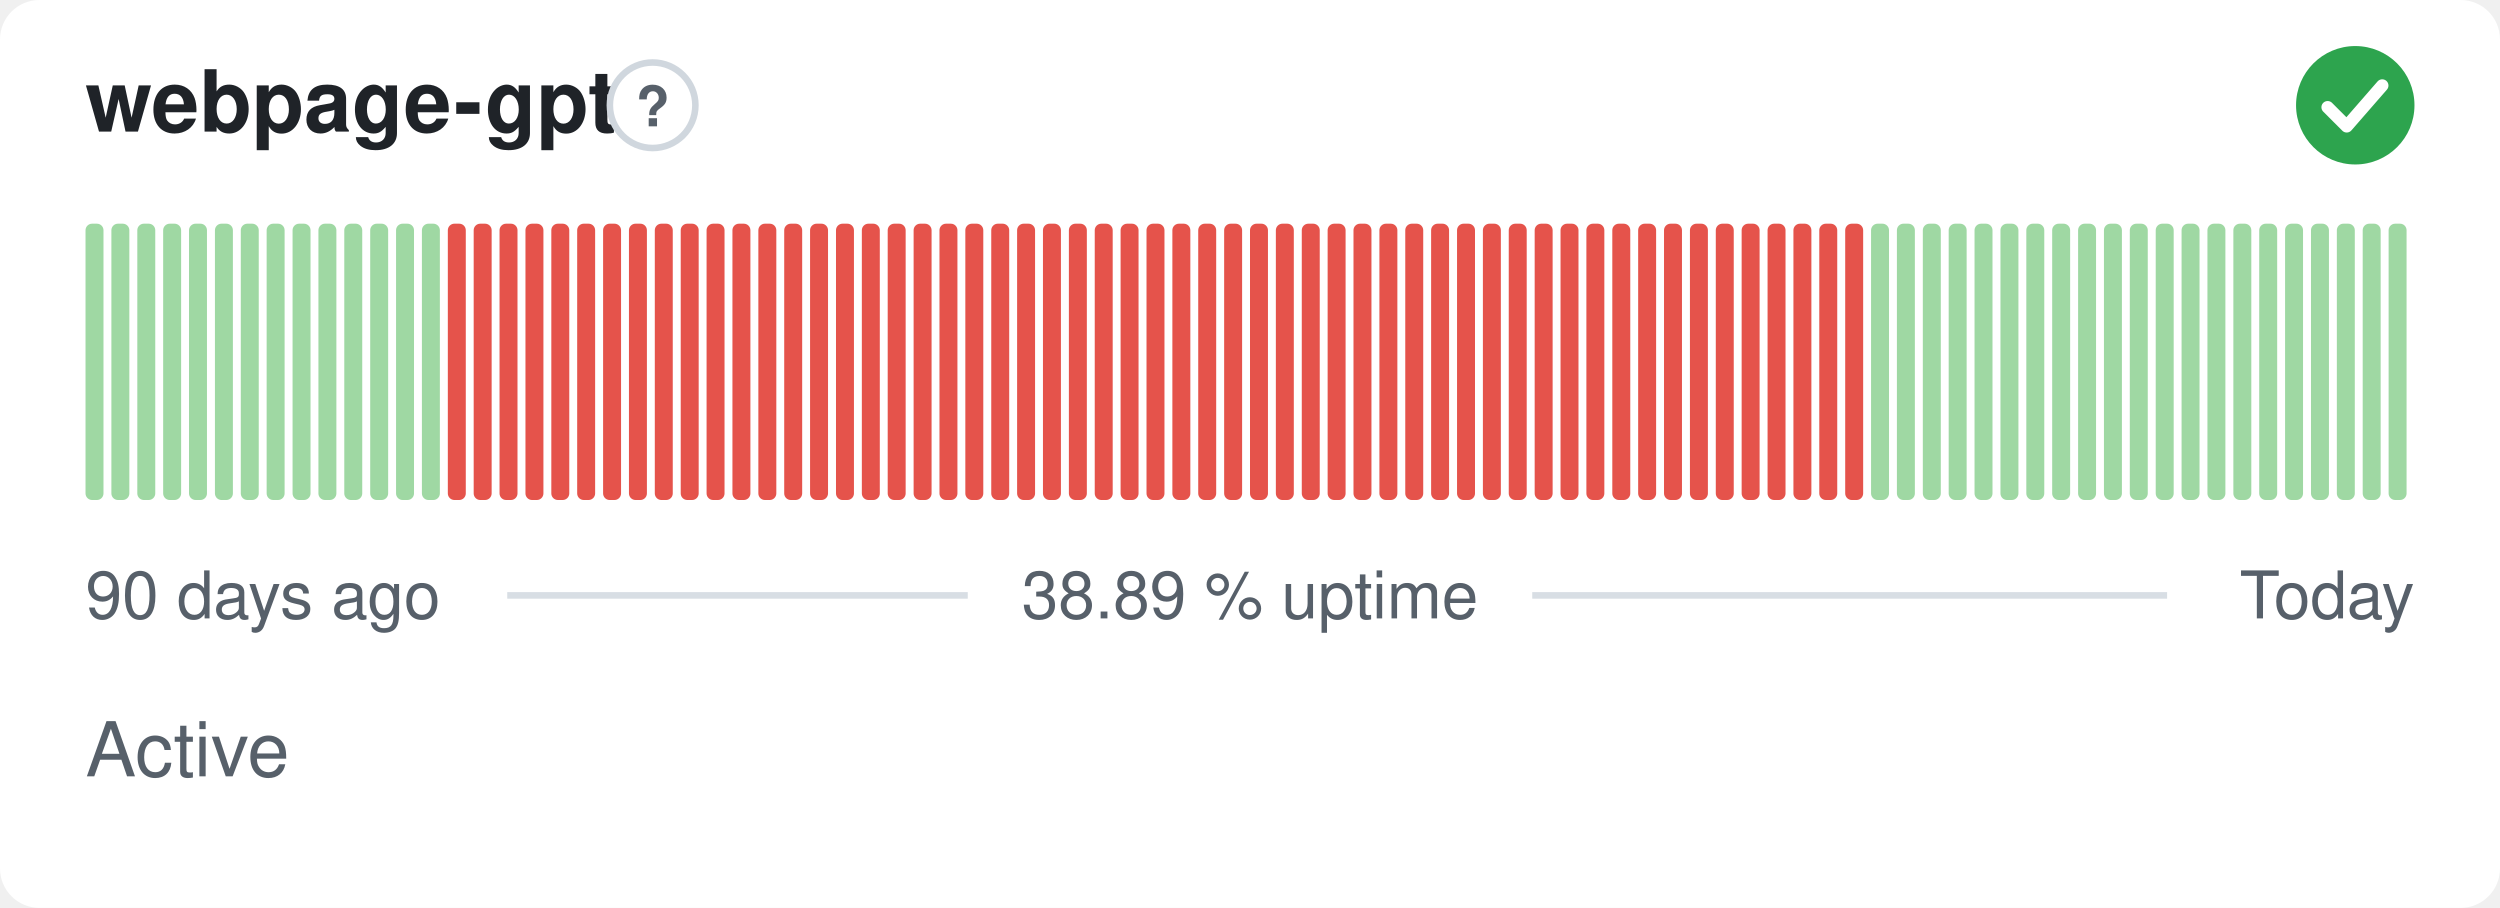
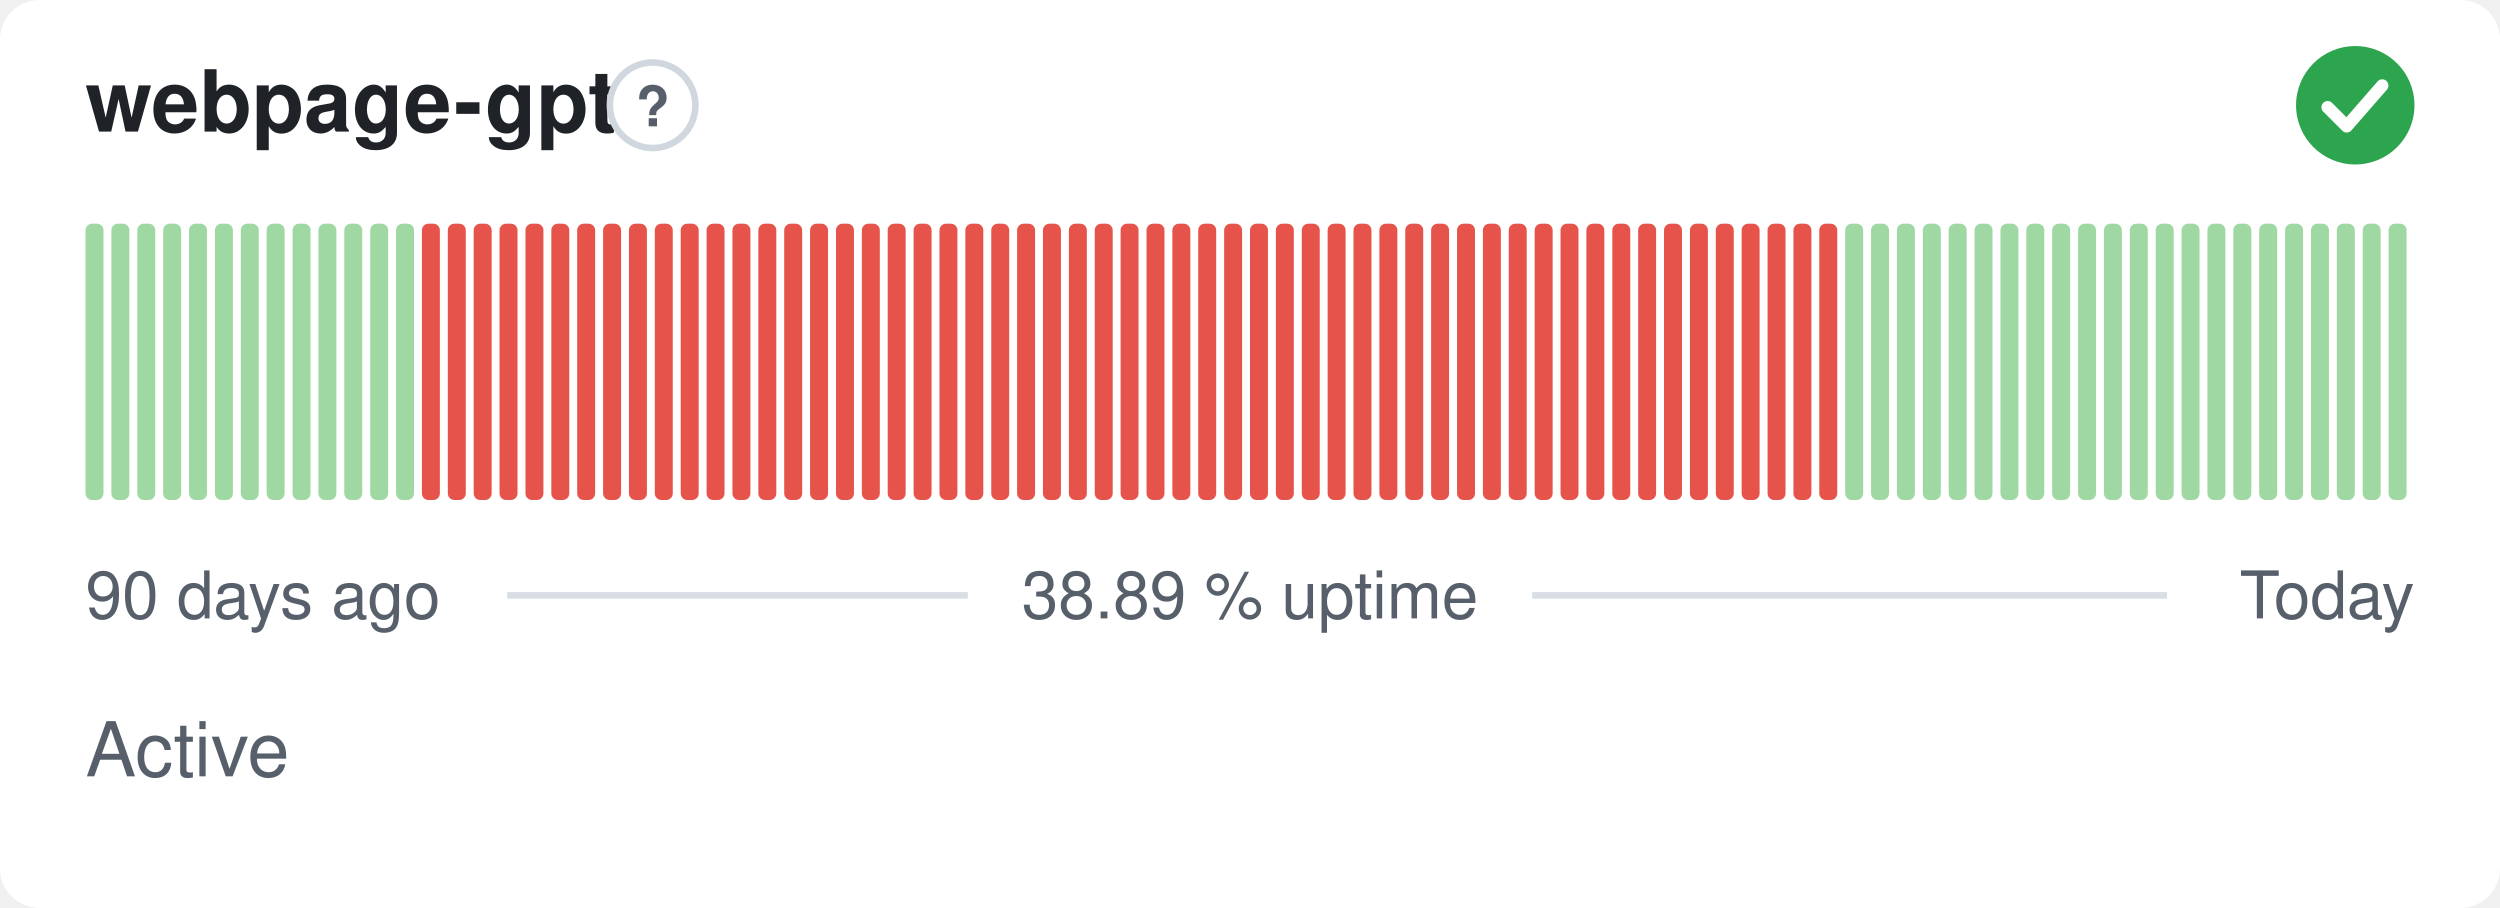
<svg xmlns="http://www.w3.org/2000/svg" width="380" height="138" viewBox="0 0 380 138" role="img" aria-label="webpage-gpt: Active, 38.89 % uptime over the last 90 days" font-family="-apple-system,BlinkMacSystemFont,'Segoe UI',Helvetica,Arial,sans-serif">
  <style>
    @media (prefers-color-scheme: dark) {
      .bg { fill: #0d1117 }
      .title { fill: #e6edf3 }
      .muted { fill: #8b949e }
      .hint { stroke: #30363d }
      .rule { stroke: #30363d }
      .nodata { fill: #21262d }
    }
  </style>
  <rect class="bg" width="380" height="138" rx="6" fill="#ffffff" />
  <text class="title" x="13" y="20" font-size="13" font-weight="600" fill="#1f2328">webpage-gpt</text>
  <circle class="hint" cx="99.2" cy="16" r="6.5" fill="none" stroke="#d0d7de" stroke-width="1" />
  <text class="muted" x="99.2" y="19.2" text-anchor="middle" font-size="8.5" font-weight="700" fill="#57606a">?</text>
  <circle cx="358" cy="16" r="9" fill="#2da44e" />
  <path d="M353.80 16.30l2.90 2.90 5.40 -6.20" fill="none" stroke="#fff" stroke-width="1.89" stroke-linecap="round" stroke-linejoin="round" />
  <rect x="13.00" y="34.00" width="2.73" height="42.00" rx="1" fill="#9fd8a3" />
  <rect x="16.93" y="34.00" width="2.73" height="42.00" rx="1" fill="#9fd8a3" />
  <rect x="20.87" y="34.00" width="2.73" height="42.00" rx="1" fill="#9fd8a3" />
  <rect x="24.80" y="34.00" width="2.73" height="42.00" rx="1" fill="#9fd8a3" />
  <rect x="28.73" y="34.00" width="2.73" height="42.00" rx="1" fill="#9fd8a3" />
  <rect x="32.67" y="34.00" width="2.73" height="42.00" rx="1" fill="#9fd8a3" />
  <rect x="36.60" y="34.00" width="2.73" height="42.00" rx="1" fill="#9fd8a3" />
  <rect x="40.53" y="34.00" width="2.73" height="42.00" rx="1" fill="#9fd8a3" />
  <rect x="44.47" y="34.00" width="2.73" height="42.00" rx="1" fill="#9fd8a3" />
  <rect x="48.40" y="34.00" width="2.73" height="42.00" rx="1" fill="#9fd8a3" />
  <rect x="52.33" y="34.00" width="2.73" height="42.00" rx="1" fill="#9fd8a3" />
  <rect x="56.27" y="34.00" width="2.73" height="42.00" rx="1" fill="#9fd8a3" />
  <rect x="60.20" y="34.00" width="2.73" height="42.00" rx="1" fill="#9fd8a3" />
-   <rect x="64.13" y="34.00" width="2.73" height="42.00" rx="1" fill="#9fd8a3" />
+   <rect x="64.13" y="34.00" width="2.73" height="42.00" rx="1" fill="#e5534b" />
  <rect x="68.07" y="34.00" width="2.73" height="42.00" rx="1" fill="#e5534b" />
  <rect x="72.00" y="34.00" width="2.73" height="42.00" rx="1" fill="#e5534b" />
  <rect x="75.93" y="34.00" width="2.73" height="42.00" rx="1" fill="#e5534b" />
  <rect x="79.87" y="34.00" width="2.73" height="42.00" rx="1" fill="#e5534b" />
  <rect x="83.80" y="34.00" width="2.73" height="42.00" rx="1" fill="#e5534b" />
  <rect x="87.73" y="34.00" width="2.73" height="42.00" rx="1" fill="#e5534b" />
  <rect x="91.67" y="34.00" width="2.73" height="42.00" rx="1" fill="#e5534b" />
  <rect x="95.60" y="34.00" width="2.73" height="42.00" rx="1" fill="#e5534b" />
  <rect x="99.53" y="34.00" width="2.73" height="42.00" rx="1" fill="#e5534b" />
  <rect x="103.47" y="34.00" width="2.73" height="42.00" rx="1" fill="#e5534b" />
  <rect x="107.40" y="34.00" width="2.73" height="42.00" rx="1" fill="#e5534b" />
  <rect x="111.33" y="34.00" width="2.73" height="42.00" rx="1" fill="#e5534b" />
  <rect x="115.27" y="34.00" width="2.73" height="42.00" rx="1" fill="#e5534b" />
  <rect x="119.20" y="34.00" width="2.73" height="42.00" rx="1" fill="#e5534b" />
  <rect x="123.13" y="34.00" width="2.73" height="42.00" rx="1" fill="#e5534b" />
  <rect x="127.07" y="34.00" width="2.73" height="42.00" rx="1" fill="#e5534b" />
  <rect x="131.00" y="34.00" width="2.73" height="42.00" rx="1" fill="#e5534b" />
  <rect x="134.93" y="34.00" width="2.73" height="42.00" rx="1" fill="#e5534b" />
  <rect x="138.87" y="34.00" width="2.73" height="42.00" rx="1" fill="#e5534b" />
  <rect x="142.80" y="34.00" width="2.73" height="42.00" rx="1" fill="#e5534b" />
  <rect x="146.73" y="34.00" width="2.73" height="42.00" rx="1" fill="#e5534b" />
  <rect x="150.67" y="34.00" width="2.73" height="42.00" rx="1" fill="#e5534b" />
  <rect x="154.60" y="34.00" width="2.73" height="42.00" rx="1" fill="#e5534b" />
  <rect x="158.53" y="34.00" width="2.73" height="42.00" rx="1" fill="#e5534b" />
  <rect x="162.47" y="34.00" width="2.73" height="42.00" rx="1" fill="#e5534b" />
  <rect x="166.40" y="34.00" width="2.73" height="42.00" rx="1" fill="#e5534b" />
  <rect x="170.33" y="34.00" width="2.73" height="42.00" rx="1" fill="#e5534b" />
  <rect x="174.27" y="34.00" width="2.73" height="42.00" rx="1" fill="#e5534b" />
  <rect x="178.20" y="34.00" width="2.73" height="42.00" rx="1" fill="#e5534b" />
  <rect x="182.13" y="34.00" width="2.73" height="42.00" rx="1" fill="#e5534b" />
  <rect x="186.07" y="34.00" width="2.73" height="42.00" rx="1" fill="#e5534b" />
  <rect x="190.00" y="34.00" width="2.73" height="42.00" rx="1" fill="#e5534b" />
  <rect x="193.93" y="34.00" width="2.73" height="42.00" rx="1" fill="#e5534b" />
  <rect x="197.87" y="34.00" width="2.73" height="42.00" rx="1" fill="#e5534b" />
  <rect x="201.80" y="34.00" width="2.73" height="42.00" rx="1" fill="#e5534b" />
  <rect x="205.73" y="34.00" width="2.73" height="42.00" rx="1" fill="#e5534b" />
  <rect x="209.67" y="34.00" width="2.73" height="42.00" rx="1" fill="#e5534b" />
  <rect x="213.60" y="34.00" width="2.73" height="42.00" rx="1" fill="#e5534b" />
  <rect x="217.53" y="34.00" width="2.73" height="42.00" rx="1" fill="#e5534b" />
  <rect x="221.47" y="34.00" width="2.73" height="42.00" rx="1" fill="#e5534b" />
  <rect x="225.40" y="34.00" width="2.73" height="42.00" rx="1" fill="#e5534b" />
  <rect x="229.33" y="34.00" width="2.73" height="42.00" rx="1" fill="#e5534b" />
  <rect x="233.27" y="34.00" width="2.73" height="42.00" rx="1" fill="#e5534b" />
  <rect x="237.20" y="34.00" width="2.73" height="42.00" rx="1" fill="#e5534b" />
  <rect x="241.13" y="34.00" width="2.73" height="42.00" rx="1" fill="#e5534b" />
  <rect x="245.07" y="34.00" width="2.73" height="42.00" rx="1" fill="#e5534b" />
  <rect x="249.00" y="34.00" width="2.73" height="42.00" rx="1" fill="#e5534b" />
  <rect x="252.93" y="34.00" width="2.73" height="42.00" rx="1" fill="#e5534b" />
  <rect x="256.87" y="34.00" width="2.73" height="42.00" rx="1" fill="#e5534b" />
  <rect x="260.80" y="34.00" width="2.73" height="42.00" rx="1" fill="#e5534b" />
  <rect x="264.73" y="34.00" width="2.73" height="42.00" rx="1" fill="#e5534b" />
  <rect x="268.67" y="34.00" width="2.73" height="42.00" rx="1" fill="#e5534b" />
  <rect x="272.60" y="34.00" width="2.73" height="42.00" rx="1" fill="#e5534b" />
  <rect x="276.53" y="34.00" width="2.73" height="42.00" rx="1" fill="#e5534b" />
-   <rect x="280.47" y="34.00" width="2.73" height="42.00" rx="1" fill="#e5534b" />
+   <rect x="280.47" y="34.00" width="2.73" height="42.00" rx="1" fill="#9fd8a3" />
  <rect x="284.40" y="34.00" width="2.73" height="42.00" rx="1" fill="#9fd8a3" />
  <rect x="288.33" y="34.00" width="2.73" height="42.00" rx="1" fill="#9fd8a3" />
  <rect x="292.27" y="34.00" width="2.73" height="42.00" rx="1" fill="#9fd8a3" />
  <rect x="296.20" y="34.00" width="2.73" height="42.00" rx="1" fill="#9fd8a3" />
  <rect x="300.13" y="34.00" width="2.73" height="42.00" rx="1" fill="#9fd8a3" />
  <rect x="304.07" y="34.00" width="2.73" height="42.00" rx="1" fill="#9fd8a3" />
  <rect x="308.00" y="34.00" width="2.73" height="42.00" rx="1" fill="#9fd8a3" />
  <rect x="311.93" y="34.00" width="2.73" height="42.00" rx="1" fill="#9fd8a3" />
  <rect x="315.87" y="34.00" width="2.73" height="42.00" rx="1" fill="#9fd8a3" />
  <rect x="319.80" y="34.00" width="2.73" height="42.00" rx="1" fill="#9fd8a3" />
  <rect x="323.73" y="34.00" width="2.73" height="42.00" rx="1" fill="#9fd8a3" />
  <rect x="327.67" y="34.00" width="2.73" height="42.00" rx="1" fill="#9fd8a3" />
  <rect x="331.60" y="34.00" width="2.73" height="42.00" rx="1" fill="#9fd8a3" />
  <rect x="335.53" y="34.00" width="2.73" height="42.00" rx="1" fill="#9fd8a3" />
  <rect x="339.47" y="34.00" width="2.73" height="42.00" rx="1" fill="#9fd8a3" />
  <rect x="343.40" y="34.00" width="2.73" height="42.00" rx="1" fill="#9fd8a3" />
  <rect x="347.33" y="34.00" width="2.73" height="42.00" rx="1" fill="#9fd8a3" />
  <rect x="351.27" y="34.00" width="2.73" height="42.00" rx="1" fill="#9fd8a3" />
  <rect x="355.20" y="34.00" width="2.73" height="42.00" rx="1" fill="#9fd8a3" />
  <rect x="359.13" y="34.00" width="2.73" height="42.00" rx="1" fill="#9fd8a3" />
  <rect x="363.07" y="34.00" width="2.73" height="42.00" rx="1" fill="#9fd8a3" />
  <text class="muted" x="13" y="94" font-size="10" fill="#57606a">90 days ago</text>
  <text class="muted" x="190" y="94" text-anchor="middle" font-size="10" fill="#57606a">38.89 % uptime</text>
  <text class="muted" x="367" y="94" text-anchor="end" font-size="10" fill="#57606a">Today</text>
  <line class="rule" x1="77.1" y1="90.5" x2="147.1" y2="90.5" stroke="#d8dee4" stroke-width="1" />
  <line class="rule" x1="232.9" y1="90.5" x2="329.4" y2="90.5" stroke="#d8dee4" stroke-width="1" />
  <text class="muted" x="13" y="118" font-size="11.5" fill="#57606a">Active</text>
</svg>
